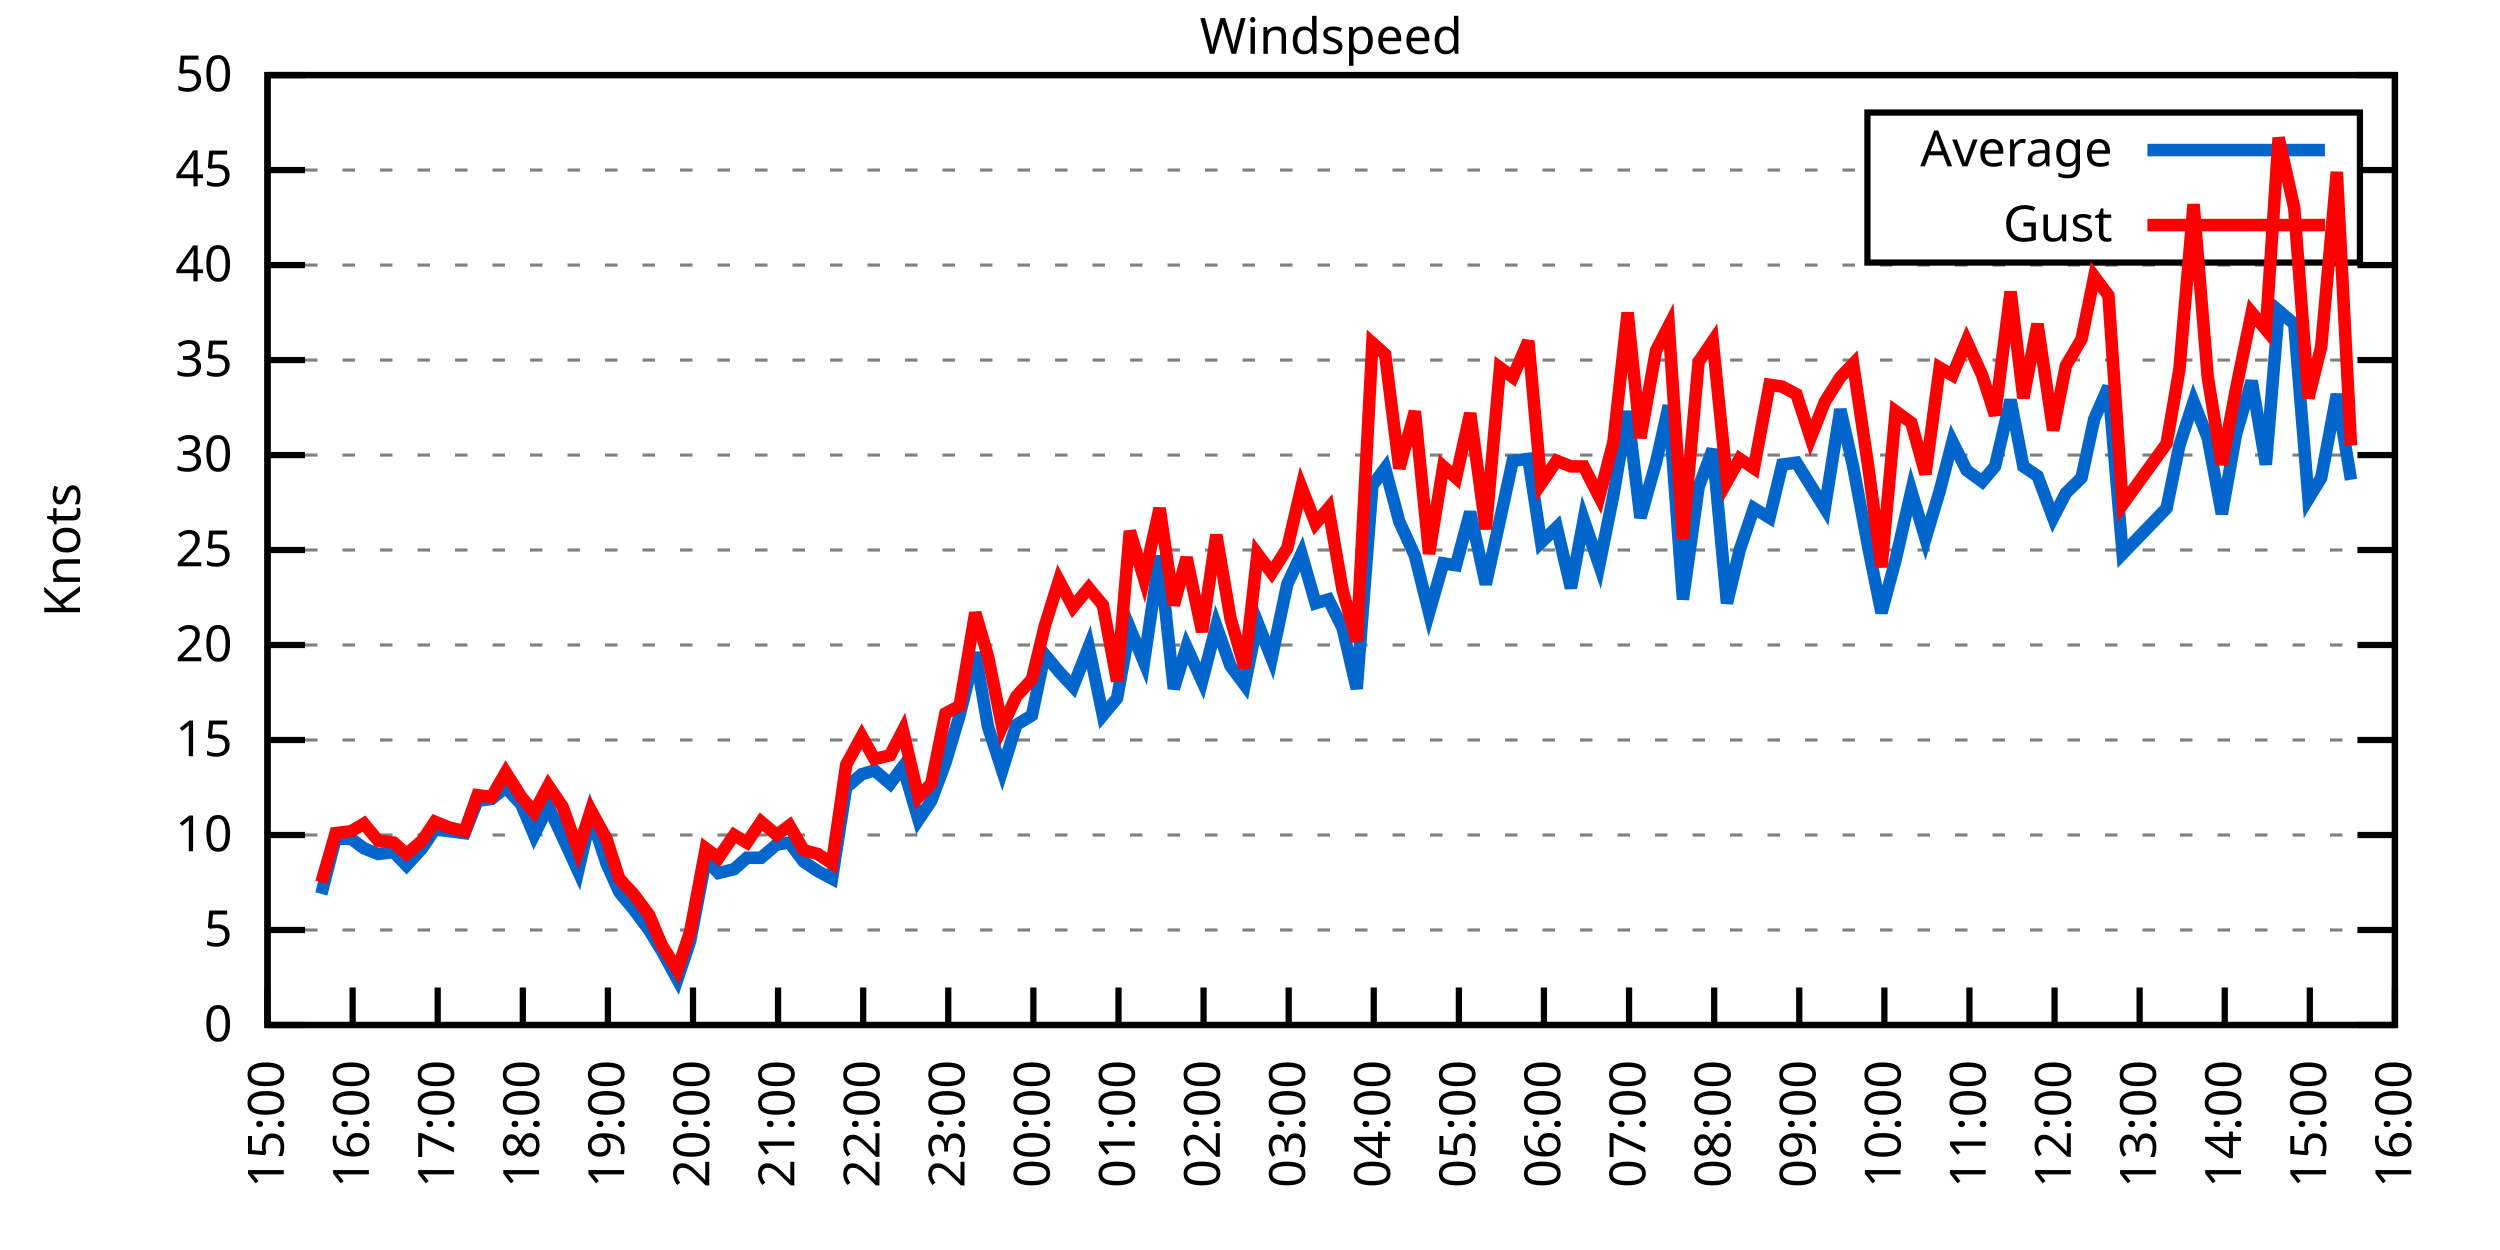
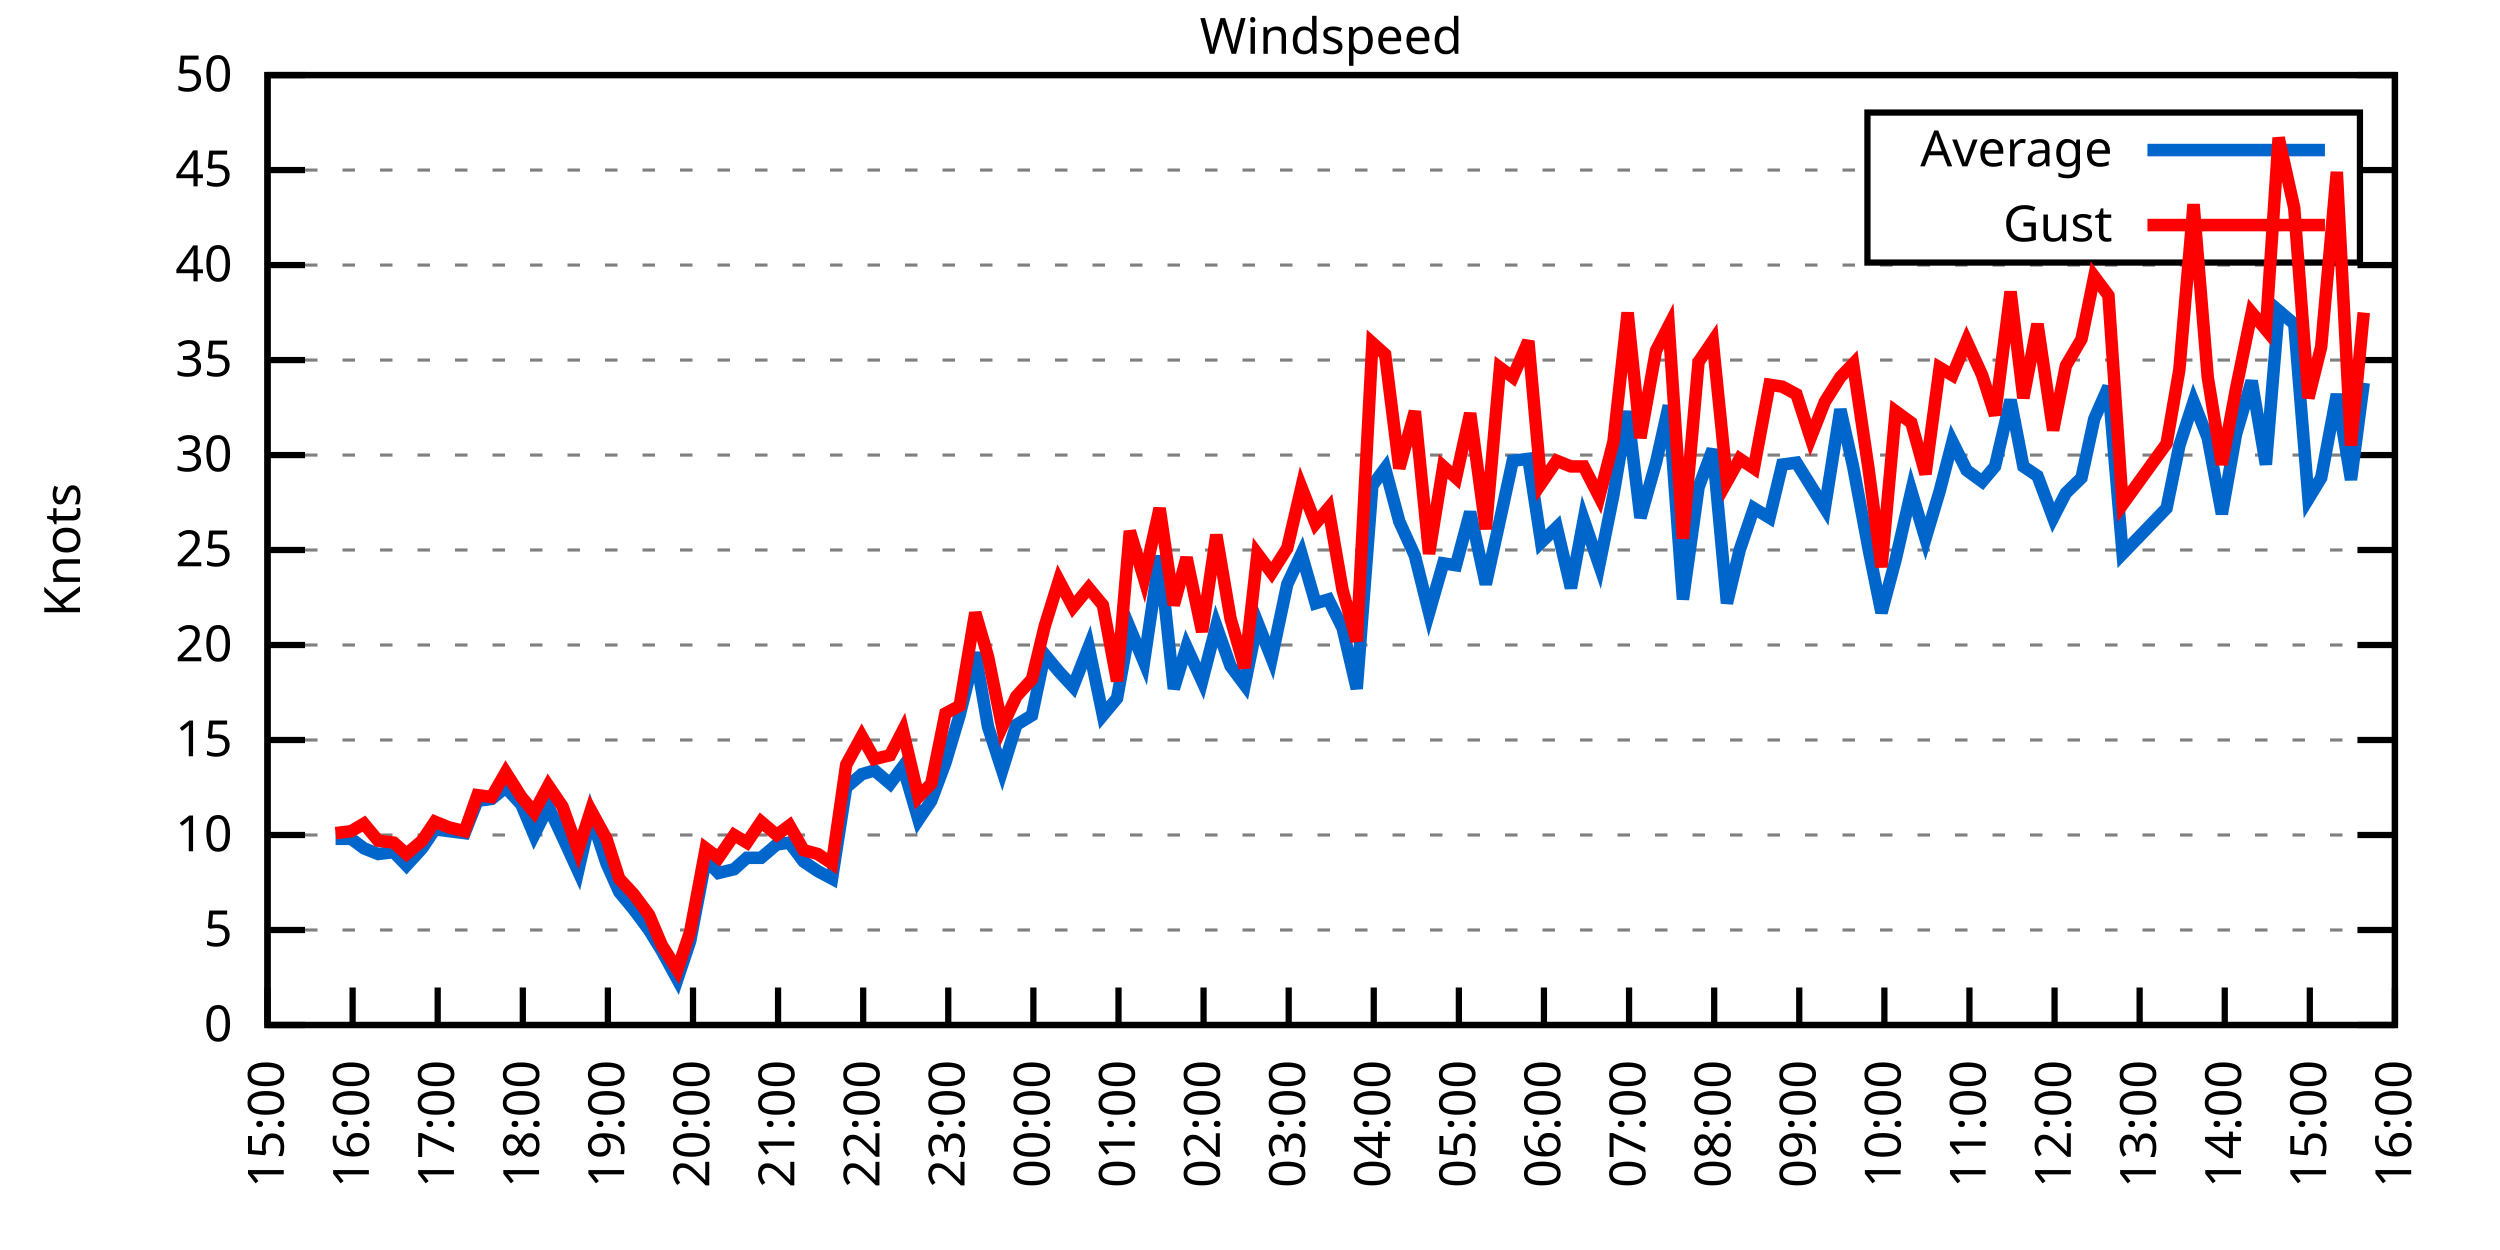
<svg xmlns="http://www.w3.org/2000/svg" xmlns:xlink="http://www.w3.org/1999/xlink" width="400" height="200" viewBox="0 0 400 200">
  <g id="gnuplot_canvas">
    <rect x="0" y="0" width="400" height="200" fill="none" />
    <defs>
      <circle id="gpDot" r="0.5" stroke-width="0.5" stroke="currentColor" />
      <path id="gpPt0" stroke-width="0.333" stroke="currentColor" d="M-1,0 h2 M0,-1 v2" />
      <path id="gpPt1" stroke-width="0.333" stroke="currentColor" d="M-1,-1 L1,1 M1,-1 L-1,1" />
      <path id="gpPt2" stroke-width="0.333" stroke="currentColor" d="M-1,0 L1,0 M0,-1 L0,1 M-1,-1 L1,1 M-1,1 L1,-1" />
      <rect id="gpPt3" stroke-width="0.333" stroke="currentColor" x="-1" y="-1" width="2" height="2" />
      <rect id="gpPt4" stroke-width="0.333" stroke="currentColor" fill="currentColor" x="-1" y="-1" width="2" height="2" />
      <circle id="gpPt5" stroke-width="0.333" stroke="currentColor" cx="0" cy="0" r="1" />
      <use xlink:href="#gpPt5" id="gpPt6" fill="currentColor" stroke="none" />
      <path id="gpPt7" stroke-width="0.333" stroke="currentColor" d="M0,-1.33 L-1.33,0.67 L1.33,0.67 z" />
      <use xlink:href="#gpPt7" id="gpPt8" fill="currentColor" stroke="none" />
      <use xlink:href="#gpPt7" id="gpPt9" stroke="currentColor" transform="rotate(180)" />
      <use xlink:href="#gpPt9" id="gpPt10" fill="currentColor" stroke="none" />
      <use xlink:href="#gpPt3" id="gpPt11" stroke="currentColor" transform="rotate(45)" />
      <use xlink:href="#gpPt11" id="gpPt12" fill="currentColor" stroke="none" />
      <path id="gpPt13" stroke-width="0.333" stroke="currentColor" d="M0,1.330 L1.265,0.411 L0.782,-1.067 L-0.782,-1.076 L-1.265,0.411 z" />
      <use xlink:href="#gpPt13" id="gpPt14" fill="currentColor" stroke="none" />
      <filter id="textbox" filterUnits="objectBoundingBox" x="0" y="0" height="1" width="1">
        <feFlood flood-color="white" flood-opacity="1" result="bgnd" />
        <feComposite in="SourceGraphic" in2="bgnd" operator="atop" />
      </filter>
      <filter id="greybox" filterUnits="objectBoundingBox" x="0" y="0" height="1" width="1">
        <feFlood flood-color="lightgrey" flood-opacity="1" result="grey" />
        <feComposite in="SourceGraphic" in2="grey" operator="atop" />
      </filter>
    </defs>
    <g fill="none" color="white" stroke="currentColor" stroke-width="1.00" stroke-linecap="butt" stroke-linejoin="miter">
</g>
    <g fill="none" color="black" stroke="currentColor" stroke-width="1.00" stroke-linecap="butt" stroke-linejoin="miter">
      <g stroke="none" shape-rendering="crispEdges">
        <polygon fill="rgb(255, 255, 255)" points="42.80,164.00 383.18,164.00 383.18,12.02 42.80,12.02 " />
      </g>
    </g>
    <g fill="none" color="black" stroke="currentColor" stroke-width="1.00" stroke-linecap="butt" stroke-linejoin="miter">
</g>
    <g fill="none" color="black" stroke="black" stroke-width="0.50" stroke-linecap="butt" stroke-linejoin="miter">
</g>
    <g fill="none" color="gray" stroke="currentColor" stroke-width="0.50" stroke-linecap="butt" stroke-linejoin="miter">
      <path stroke="gray" stroke-dasharray="2,4" class="gridline" d="M42.80,164.00 L383.19,164.00  " />
    </g>
    <g fill="none" color="gray" stroke="gray" stroke-width="1.00" stroke-linecap="butt" stroke-linejoin="miter">
</g>
    <g fill="none" color="black" stroke="currentColor" stroke-width="1.00" stroke-linecap="butt" stroke-linejoin="miter">
      <path stroke="black" d="M42.80,164.00 L48.80,164.00 M383.19,164.00 L377.19,164.00  " />
      <g transform="translate(37.20,166.60)" stroke="none" fill="black" font-family="Sans" font-size="8.00" text-anchor="end">
        <text>
          <tspan font-family="Sans"> 0</tspan>
        </text>
      </g>
    </g>
    <g fill="none" color="black" stroke="currentColor" stroke-width="1.00" stroke-linecap="butt" stroke-linejoin="miter">
</g>
    <g fill="none" color="black" stroke="black" stroke-width="0.50" stroke-linecap="butt" stroke-linejoin="miter">
</g>
    <g fill="none" color="gray" stroke="currentColor" stroke-width="0.50" stroke-linecap="butt" stroke-linejoin="miter">
      <path stroke="gray" stroke-dasharray="2,4" class="gridline" d="M42.80,148.80 L383.19,148.80  " />
    </g>
    <g fill="none" color="gray" stroke="gray" stroke-width="1.00" stroke-linecap="butt" stroke-linejoin="miter">
</g>
    <g fill="none" color="black" stroke="currentColor" stroke-width="1.00" stroke-linecap="butt" stroke-linejoin="miter">
      <path stroke="black" d="M42.80,148.80 L48.80,148.80 M383.19,148.80 L377.19,148.80  " />
      <g transform="translate(37.20,151.40)" stroke="none" fill="black" font-family="Sans" font-size="8.00" text-anchor="end">
        <text>
          <tspan font-family="Sans"> 5</tspan>
        </text>
      </g>
    </g>
    <g fill="none" color="black" stroke="currentColor" stroke-width="1.00" stroke-linecap="butt" stroke-linejoin="miter">
</g>
    <g fill="none" color="black" stroke="black" stroke-width="0.50" stroke-linecap="butt" stroke-linejoin="miter">
</g>
    <g fill="none" color="gray" stroke="currentColor" stroke-width="0.50" stroke-linecap="butt" stroke-linejoin="miter">
      <path stroke="gray" stroke-dasharray="2,4" class="gridline" d="M42.80,133.60 L383.19,133.60  " />
    </g>
    <g fill="none" color="gray" stroke="gray" stroke-width="1.00" stroke-linecap="butt" stroke-linejoin="miter">
</g>
    <g fill="none" color="black" stroke="currentColor" stroke-width="1.00" stroke-linecap="butt" stroke-linejoin="miter">
      <path stroke="black" d="M42.80,133.60 L48.80,133.60 M383.19,133.60 L377.19,133.60  " />
      <g transform="translate(37.20,136.20)" stroke="none" fill="black" font-family="Sans" font-size="8.00" text-anchor="end">
        <text>
          <tspan font-family="Sans"> 10</tspan>
        </text>
      </g>
    </g>
    <g fill="none" color="black" stroke="currentColor" stroke-width="1.00" stroke-linecap="butt" stroke-linejoin="miter">
</g>
    <g fill="none" color="black" stroke="black" stroke-width="0.50" stroke-linecap="butt" stroke-linejoin="miter">
</g>
    <g fill="none" color="gray" stroke="currentColor" stroke-width="0.50" stroke-linecap="butt" stroke-linejoin="miter">
      <path stroke="gray" stroke-dasharray="2,4" class="gridline" d="M42.80,118.40 L383.19,118.40  " />
    </g>
    <g fill="none" color="gray" stroke="gray" stroke-width="1.00" stroke-linecap="butt" stroke-linejoin="miter">
</g>
    <g fill="none" color="black" stroke="currentColor" stroke-width="1.00" stroke-linecap="butt" stroke-linejoin="miter">
      <path stroke="black" d="M42.80,118.40 L48.80,118.40 M383.19,118.40 L377.19,118.40  " />
      <g transform="translate(37.20,121.00)" stroke="none" fill="black" font-family="Sans" font-size="8.00" text-anchor="end">
        <text>
          <tspan font-family="Sans"> 15</tspan>
        </text>
      </g>
    </g>
    <g fill="none" color="black" stroke="currentColor" stroke-width="1.00" stroke-linecap="butt" stroke-linejoin="miter">
</g>
    <g fill="none" color="black" stroke="black" stroke-width="0.50" stroke-linecap="butt" stroke-linejoin="miter">
</g>
    <g fill="none" color="gray" stroke="currentColor" stroke-width="0.50" stroke-linecap="butt" stroke-linejoin="miter">
      <path stroke="gray" stroke-dasharray="2,4" class="gridline" d="M42.80,103.20 L383.19,103.20  " />
    </g>
    <g fill="none" color="gray" stroke="gray" stroke-width="1.00" stroke-linecap="butt" stroke-linejoin="miter">
</g>
    <g fill="none" color="black" stroke="currentColor" stroke-width="1.00" stroke-linecap="butt" stroke-linejoin="miter">
      <path stroke="black" d="M42.80,103.20 L48.80,103.20 M383.19,103.20 L377.19,103.20  " />
      <g transform="translate(37.20,105.80)" stroke="none" fill="black" font-family="Sans" font-size="8.00" text-anchor="end">
        <text>
          <tspan font-family="Sans"> 20</tspan>
        </text>
      </g>
    </g>
    <g fill="none" color="black" stroke="currentColor" stroke-width="1.00" stroke-linecap="butt" stroke-linejoin="miter">
</g>
    <g fill="none" color="black" stroke="black" stroke-width="0.50" stroke-linecap="butt" stroke-linejoin="miter">
</g>
    <g fill="none" color="gray" stroke="currentColor" stroke-width="0.50" stroke-linecap="butt" stroke-linejoin="miter">
      <path stroke="gray" stroke-dasharray="2,4" class="gridline" d="M42.80,88.00 L383.19,88.00  " />
    </g>
    <g fill="none" color="gray" stroke="gray" stroke-width="1.00" stroke-linecap="butt" stroke-linejoin="miter">
</g>
    <g fill="none" color="black" stroke="currentColor" stroke-width="1.00" stroke-linecap="butt" stroke-linejoin="miter">
      <path stroke="black" d="M42.80,88.00 L48.80,88.00 M383.19,88.00 L377.19,88.00  " />
      <g transform="translate(37.20,90.60)" stroke="none" fill="black" font-family="Sans" font-size="8.00" text-anchor="end">
        <text>
          <tspan font-family="Sans"> 25</tspan>
        </text>
      </g>
    </g>
    <g fill="none" color="black" stroke="currentColor" stroke-width="1.00" stroke-linecap="butt" stroke-linejoin="miter">
</g>
    <g fill="none" color="black" stroke="black" stroke-width="0.50" stroke-linecap="butt" stroke-linejoin="miter">
</g>
    <g fill="none" color="gray" stroke="currentColor" stroke-width="0.50" stroke-linecap="butt" stroke-linejoin="miter">
      <path stroke="gray" stroke-dasharray="2,4" class="gridline" d="M42.80,72.81 L383.19,72.81  " />
    </g>
    <g fill="none" color="gray" stroke="gray" stroke-width="1.00" stroke-linecap="butt" stroke-linejoin="miter">
</g>
    <g fill="none" color="black" stroke="currentColor" stroke-width="1.00" stroke-linecap="butt" stroke-linejoin="miter">
      <path stroke="black" d="M42.80,72.81 L48.80,72.81 M383.19,72.81 L377.19,72.81  " />
      <g transform="translate(37.20,75.41)" stroke="none" fill="black" font-family="Sans" font-size="8.00" text-anchor="end">
        <text>
          <tspan font-family="Sans"> 30</tspan>
        </text>
      </g>
    </g>
    <g fill="none" color="black" stroke="currentColor" stroke-width="1.00" stroke-linecap="butt" stroke-linejoin="miter">
</g>
    <g fill="none" color="black" stroke="black" stroke-width="0.50" stroke-linecap="butt" stroke-linejoin="miter">
</g>
    <g fill="none" color="gray" stroke="currentColor" stroke-width="0.50" stroke-linecap="butt" stroke-linejoin="miter">
      <path stroke="gray" stroke-dasharray="2,4" class="gridline" d="M42.80,57.61 L383.19,57.61  " />
    </g>
    <g fill="none" color="gray" stroke="gray" stroke-width="1.00" stroke-linecap="butt" stroke-linejoin="miter">
</g>
    <g fill="none" color="black" stroke="currentColor" stroke-width="1.00" stroke-linecap="butt" stroke-linejoin="miter">
      <path stroke="black" d="M42.80,57.61 L48.80,57.61 M383.19,57.61 L377.19,57.61  " />
      <g transform="translate(37.20,60.21)" stroke="none" fill="black" font-family="Sans" font-size="8.00" text-anchor="end">
        <text>
          <tspan font-family="Sans"> 35</tspan>
        </text>
      </g>
    </g>
    <g fill="none" color="black" stroke="currentColor" stroke-width="1.00" stroke-linecap="butt" stroke-linejoin="miter">
</g>
    <g fill="none" color="black" stroke="black" stroke-width="0.50" stroke-linecap="butt" stroke-linejoin="miter">
</g>
    <g fill="none" color="gray" stroke="currentColor" stroke-width="0.50" stroke-linecap="butt" stroke-linejoin="miter">
      <path stroke="gray" stroke-dasharray="2,4" class="gridline" d="M42.80,42.41 L383.19,42.41  " />
    </g>
    <g fill="none" color="gray" stroke="gray" stroke-width="1.00" stroke-linecap="butt" stroke-linejoin="miter">
</g>
    <g fill="none" color="black" stroke="currentColor" stroke-width="1.00" stroke-linecap="butt" stroke-linejoin="miter">
      <path stroke="black" d="M42.80,42.41 L48.80,42.41 M383.19,42.41 L377.19,42.41  " />
      <g transform="translate(37.20,45.01)" stroke="none" fill="black" font-family="Sans" font-size="8.00" text-anchor="end">
        <text>
          <tspan font-family="Sans"> 40</tspan>
        </text>
      </g>
    </g>
    <g fill="none" color="black" stroke="currentColor" stroke-width="1.00" stroke-linecap="butt" stroke-linejoin="miter">
</g>
    <g fill="none" color="black" stroke="black" stroke-width="0.50" stroke-linecap="butt" stroke-linejoin="miter">
</g>
    <g fill="none" color="gray" stroke="currentColor" stroke-width="0.50" stroke-linecap="butt" stroke-linejoin="miter">
      <path stroke="gray" stroke-dasharray="2,4" class="gridline" d="M42.80,27.21 L298.79,27.21 M377.59,27.21 L383.19,27.21  " />
    </g>
    <g fill="none" color="gray" stroke="gray" stroke-width="1.00" stroke-linecap="butt" stroke-linejoin="miter">
</g>
    <g fill="none" color="black" stroke="currentColor" stroke-width="1.00" stroke-linecap="butt" stroke-linejoin="miter">
      <path stroke="black" d="M42.80,27.21 L48.80,27.21 M383.19,27.21 L377.19,27.21  " />
      <g transform="translate(37.20,29.81)" stroke="none" fill="black" font-family="Sans" font-size="8.00" text-anchor="end">
        <text>
          <tspan font-family="Sans"> 45</tspan>
        </text>
      </g>
    </g>
    <g fill="none" color="black" stroke="currentColor" stroke-width="1.00" stroke-linecap="butt" stroke-linejoin="miter">
</g>
    <g fill="none" color="black" stroke="black" stroke-width="0.50" stroke-linecap="butt" stroke-linejoin="miter">
</g>
    <g fill="none" color="gray" stroke="currentColor" stroke-width="0.50" stroke-linecap="butt" stroke-linejoin="miter">
      <path stroke="gray" stroke-dasharray="2,4" class="gridline" d="M42.80,12.01 L383.19,12.01  " />
    </g>
    <g fill="none" color="gray" stroke="gray" stroke-width="1.00" stroke-linecap="butt" stroke-linejoin="miter">
</g>
    <g fill="none" color="black" stroke="currentColor" stroke-width="1.00" stroke-linecap="butt" stroke-linejoin="miter">
      <path stroke="black" d="M42.80,12.01 L48.80,12.01 M383.19,12.01 L377.19,12.01  " />
      <g transform="translate(37.20,14.61)" stroke="none" fill="black" font-family="Sans" font-size="8.00" text-anchor="end">
        <text>
          <tspan font-family="Sans"> 50</tspan>
        </text>
      </g>
    </g>
    <g fill="none" color="black" stroke="currentColor" stroke-width="1.00" stroke-linecap="butt" stroke-linejoin="miter">
      <path stroke="black" d="M42.80,164.00 L42.80,158.00  " />
      <g transform="translate(45.40,169.60) rotate(270.00)" stroke="none" fill="black" font-family="Sans" font-size="8.00" text-anchor="end">
        <text>
          <tspan font-family="Sans">15:00</tspan>
        </text>
      </g>
    </g>
    <g fill="none" color="black" stroke="currentColor" stroke-width="1.00" stroke-linecap="butt" stroke-linejoin="miter">
      <path stroke="black" d="M56.42,164.00 L56.42,158.00  " />
      <g transform="translate(59.02,169.60) rotate(270.00)" stroke="none" fill="black" font-family="Sans" font-size="8.00" text-anchor="end">
        <text>
          <tspan font-family="Sans">16:00</tspan>
        </text>
      </g>
    </g>
    <g fill="none" color="black" stroke="currentColor" stroke-width="1.00" stroke-linecap="butt" stroke-linejoin="miter">
      <path stroke="black" d="M70.03,164.00 L70.03,158.00  " />
      <g transform="translate(72.63,169.60) rotate(270.00)" stroke="none" fill="black" font-family="Sans" font-size="8.00" text-anchor="end">
        <text>
          <tspan font-family="Sans">17:00</tspan>
        </text>
      </g>
    </g>
    <g fill="none" color="black" stroke="currentColor" stroke-width="1.00" stroke-linecap="butt" stroke-linejoin="miter">
      <path stroke="black" d="M83.65,164.00 L83.65,158.00  " />
      <g transform="translate(86.25,169.60) rotate(270.00)" stroke="none" fill="black" font-family="Sans" font-size="8.00" text-anchor="end">
        <text>
          <tspan font-family="Sans">18:00</tspan>
        </text>
      </g>
    </g>
    <g fill="none" color="black" stroke="currentColor" stroke-width="1.00" stroke-linecap="butt" stroke-linejoin="miter">
      <path stroke="black" d="M97.26,164.00 L97.26,158.00  " />
      <g transform="translate(99.86,169.60) rotate(270.00)" stroke="none" fill="black" font-family="Sans" font-size="8.00" text-anchor="end">
        <text>
          <tspan font-family="Sans">19:00</tspan>
        </text>
      </g>
    </g>
    <g fill="none" color="black" stroke="currentColor" stroke-width="1.00" stroke-linecap="butt" stroke-linejoin="miter">
      <path stroke="black" d="M110.88,164.00 L110.88,158.00  " />
      <g transform="translate(113.48,169.60) rotate(270.00)" stroke="none" fill="black" font-family="Sans" font-size="8.00" text-anchor="end">
        <text>
          <tspan font-family="Sans">20:00</tspan>
        </text>
      </g>
    </g>
    <g fill="none" color="black" stroke="currentColor" stroke-width="1.00" stroke-linecap="butt" stroke-linejoin="miter">
      <path stroke="black" d="M124.49,164.00 L124.49,158.00  " />
      <g transform="translate(127.09,169.60) rotate(270.00)" stroke="none" fill="black" font-family="Sans" font-size="8.00" text-anchor="end">
        <text>
          <tspan font-family="Sans">21:00</tspan>
        </text>
      </g>
    </g>
    <g fill="none" color="black" stroke="currentColor" stroke-width="1.00" stroke-linecap="butt" stroke-linejoin="miter">
      <path stroke="black" d="M138.11,164.00 L138.11,158.00  " />
      <g transform="translate(140.71,169.60) rotate(270.00)" stroke="none" fill="black" font-family="Sans" font-size="8.00" text-anchor="end">
        <text>
          <tspan font-family="Sans">22:00</tspan>
        </text>
      </g>
    </g>
    <g fill="none" color="black" stroke="currentColor" stroke-width="1.00" stroke-linecap="butt" stroke-linejoin="miter">
      <path stroke="black" d="M151.72,164.00 L151.72,158.00  " />
      <g transform="translate(154.32,169.60) rotate(270.00)" stroke="none" fill="black" font-family="Sans" font-size="8.00" text-anchor="end">
        <text>
          <tspan font-family="Sans">23:00</tspan>
        </text>
      </g>
    </g>
    <g fill="none" color="black" stroke="currentColor" stroke-width="1.00" stroke-linecap="butt" stroke-linejoin="miter">
      <path stroke="black" d="M165.34,164.00 L165.34,158.00  " />
      <g transform="translate(167.94,169.60) rotate(270.00)" stroke="none" fill="black" font-family="Sans" font-size="8.00" text-anchor="end">
        <text>
          <tspan font-family="Sans">00:00</tspan>
        </text>
      </g>
    </g>
    <g fill="none" color="black" stroke="currentColor" stroke-width="1.00" stroke-linecap="butt" stroke-linejoin="miter">
      <path stroke="black" d="M178.96,164.00 L178.96,158.00  " />
      <g transform="translate(181.56,169.60) rotate(270.00)" stroke="none" fill="black" font-family="Sans" font-size="8.00" text-anchor="end">
        <text>
          <tspan font-family="Sans">01:00</tspan>
        </text>
      </g>
    </g>
    <g fill="none" color="black" stroke="currentColor" stroke-width="1.00" stroke-linecap="butt" stroke-linejoin="miter">
      <path stroke="black" d="M192.57,164.00 L192.57,158.00  " />
      <g transform="translate(195.17,169.60) rotate(270.00)" stroke="none" fill="black" font-family="Sans" font-size="8.00" text-anchor="end">
        <text>
          <tspan font-family="Sans">02:00</tspan>
        </text>
      </g>
    </g>
    <g fill="none" color="black" stroke="currentColor" stroke-width="1.00" stroke-linecap="butt" stroke-linejoin="miter">
      <path stroke="black" d="M206.19,164.00 L206.19,158.00  " />
      <g transform="translate(208.79,169.60) rotate(270.00)" stroke="none" fill="black" font-family="Sans" font-size="8.00" text-anchor="end">
        <text>
          <tspan font-family="Sans">03:00</tspan>
        </text>
      </g>
    </g>
    <g fill="none" color="black" stroke="currentColor" stroke-width="1.00" stroke-linecap="butt" stroke-linejoin="miter">
      <path stroke="black" d="M219.80,164.00 L219.80,158.00  " />
      <g transform="translate(222.40,169.60) rotate(270.00)" stroke="none" fill="black" font-family="Sans" font-size="8.00" text-anchor="end">
        <text>
          <tspan font-family="Sans">04:00</tspan>
        </text>
      </g>
    </g>
    <g fill="none" color="black" stroke="currentColor" stroke-width="1.00" stroke-linecap="butt" stroke-linejoin="miter">
      <path stroke="black" d="M233.42,164.00 L233.42,158.00  " />
      <g transform="translate(236.02,169.60) rotate(270.00)" stroke="none" fill="black" font-family="Sans" font-size="8.00" text-anchor="end">
        <text>
          <tspan font-family="Sans">05:00</tspan>
        </text>
      </g>
    </g>
    <g fill="none" color="black" stroke="currentColor" stroke-width="1.00" stroke-linecap="butt" stroke-linejoin="miter">
      <path stroke="black" d="M247.03,164.00 L247.03,158.00  " />
      <g transform="translate(249.63,169.60) rotate(270.00)" stroke="none" fill="black" font-family="Sans" font-size="8.00" text-anchor="end">
        <text>
          <tspan font-family="Sans">06:00</tspan>
        </text>
      </g>
    </g>
    <g fill="none" color="black" stroke="currentColor" stroke-width="1.00" stroke-linecap="butt" stroke-linejoin="miter">
      <path stroke="black" d="M260.65,164.00 L260.65,158.00  " />
      <g transform="translate(263.25,169.60) rotate(270.00)" stroke="none" fill="black" font-family="Sans" font-size="8.00" text-anchor="end">
        <text>
          <tspan font-family="Sans">07:00</tspan>
        </text>
      </g>
    </g>
    <g fill="none" color="black" stroke="currentColor" stroke-width="1.00" stroke-linecap="butt" stroke-linejoin="miter">
      <path stroke="black" d="M274.27,164.00 L274.27,158.00  " />
      <g transform="translate(276.87,169.60) rotate(270.00)" stroke="none" fill="black" font-family="Sans" font-size="8.00" text-anchor="end">
        <text>
          <tspan font-family="Sans">08:00</tspan>
        </text>
      </g>
    </g>
    <g fill="none" color="black" stroke="currentColor" stroke-width="1.00" stroke-linecap="butt" stroke-linejoin="miter">
      <path stroke="black" d="M287.88,164.00 L287.88,158.00  " />
      <g transform="translate(290.48,169.60) rotate(270.00)" stroke="none" fill="black" font-family="Sans" font-size="8.00" text-anchor="end">
        <text>
          <tspan font-family="Sans">09:00</tspan>
        </text>
      </g>
    </g>
    <g fill="none" color="black" stroke="currentColor" stroke-width="1.00" stroke-linecap="butt" stroke-linejoin="miter">
      <path stroke="black" d="M301.50,164.00 L301.50,158.00  " />
      <g transform="translate(304.10,169.60) rotate(270.00)" stroke="none" fill="black" font-family="Sans" font-size="8.00" text-anchor="end">
        <text>
          <tspan font-family="Sans">10:00</tspan>
        </text>
      </g>
    </g>
    <g fill="none" color="black" stroke="currentColor" stroke-width="1.00" stroke-linecap="butt" stroke-linejoin="miter">
      <path stroke="black" d="M315.11,164.00 L315.11,158.00  " />
      <g transform="translate(317.71,169.60) rotate(270.00)" stroke="none" fill="black" font-family="Sans" font-size="8.00" text-anchor="end">
        <text>
          <tspan font-family="Sans">11:00</tspan>
        </text>
      </g>
    </g>
    <g fill="none" color="black" stroke="currentColor" stroke-width="1.00" stroke-linecap="butt" stroke-linejoin="miter">
      <path stroke="black" d="M328.73,164.00 L328.73,158.00  " />
      <g transform="translate(331.33,169.60) rotate(270.00)" stroke="none" fill="black" font-family="Sans" font-size="8.00" text-anchor="end">
        <text>
          <tspan font-family="Sans">12:00</tspan>
        </text>
      </g>
    </g>
    <g fill="none" color="black" stroke="currentColor" stroke-width="1.00" stroke-linecap="butt" stroke-linejoin="miter">
      <path stroke="black" d="M342.34,164.00 L342.34,158.00  " />
      <g transform="translate(344.94,169.60) rotate(270.00)" stroke="none" fill="black" font-family="Sans" font-size="8.00" text-anchor="end">
        <text>
          <tspan font-family="Sans">13:00</tspan>
        </text>
      </g>
    </g>
    <g fill="none" color="black" stroke="currentColor" stroke-width="1.00" stroke-linecap="butt" stroke-linejoin="miter">
      <path stroke="black" d="M355.96,164.00 L355.96,158.00  " />
      <g transform="translate(358.56,169.60) rotate(270.00)" stroke="none" fill="black" font-family="Sans" font-size="8.00" text-anchor="end">
        <text>
          <tspan font-family="Sans">14:00</tspan>
        </text>
      </g>
    </g>
    <g fill="none" color="black" stroke="currentColor" stroke-width="1.00" stroke-linecap="butt" stroke-linejoin="miter">
      <path stroke="black" d="M369.57,164.00 L369.57,158.00  " />
      <g transform="translate(372.17,169.60) rotate(270.00)" stroke="none" fill="black" font-family="Sans" font-size="8.00" text-anchor="end">
        <text>
          <tspan font-family="Sans">15:00</tspan>
        </text>
      </g>
    </g>
    <g fill="none" color="black" stroke="currentColor" stroke-width="1.00" stroke-linecap="butt" stroke-linejoin="miter">
      <path stroke="black" d="M383.19,164.00 L383.19,158.00  " />
      <g transform="translate(385.79,169.60) rotate(270.00)" stroke="none" fill="black" font-family="Sans" font-size="8.00" text-anchor="end">
        <text>
          <tspan font-family="Sans">16:00</tspan>
        </text>
      </g>
    </g>
    <g fill="none" color="black" stroke="currentColor" stroke-width="1.00" stroke-linecap="butt" stroke-linejoin="miter">
</g>
    <g fill="none" color="black" stroke="currentColor" stroke-width="1.00" stroke-linecap="butt" stroke-linejoin="miter">
      <path stroke="black" d="M42.80,12.01 L42.80,164.00 L383.19,164.00 L383.19,12.01 L42.80,12.01 Z  " />
    </g>
    <g fill="none" color="black" stroke="currentColor" stroke-width="1.00" stroke-linecap="butt" stroke-linejoin="miter">
</g>
    <g fill="none" color="black" stroke="currentColor" stroke-width="1.00" stroke-linecap="butt" stroke-linejoin="miter">
      <path stroke="black" d="M298.79,42.01 L298.79,18.01 L377.59,18.01 L377.59,42.01 L298.79,42.01 Z  " />
    </g>
    <g id="Windspeed_plot_1">
      <g fill="none" color="white" stroke="black" stroke-width="2.00" stroke-linecap="butt" stroke-linejoin="miter">
</g>
      <g fill="none" color="black" stroke="currentColor" stroke-width="2.00" stroke-linecap="butt" stroke-linejoin="miter">
        <g transform="translate(337.99,26.61)" stroke="none" fill="black" font-family="Sans" font-size="8.00" text-anchor="end">
          <text>
            <tspan font-family="Sans">Average</tspan>
          </text>
        </g>
      </g>
      <g fill="none" color="black" stroke="currentColor" stroke-width="2.00" stroke-linecap="butt" stroke-linejoin="miter">
-         <path stroke="rgb(  0, 102, 204)" d="M343.59,24.01 L371.99,24.01 M51.42,143.03 L53.69,134.21 L56.19,134.21 L58.23,135.73 L60.50,136.64 L63.00,136.34   L65.04,138.47 L67.54,135.73 L69.58,132.69 L71.85,132.99 L74.34,133.30 L76.39,128.13 L78.65,127.83 L80.92,126.00   L83.42,128.74 L85.46,133.60 L87.73,129.04 L90.00,133.91 L92.50,139.38 L94.54,130.56 L97.04,138.16 L99.08,142.72   L101.35,145.46 L103.84,148.80 L105.89,152.14 L108.38,156.70 L110.42,150.62 L112.92,137.55 L114.96,139.68 L117.46,139.07   L119.50,137.25 L121.77,137.25 L124.27,135.12 L126.31,134.82 L128.58,137.86 L130.85,139.38 L133.12,140.59 L135.39,126.00   L137.88,123.87 L139.92,123.27 L142.42,125.39 L144.46,122.66 L146.96,131.17 L149.00,128.13 L151.27,122.05 L153.54,114.45   L156.04,104.42 L158.08,116.28 L160.35,123.27 L162.62,115.97 L165.11,114.45 L167.16,104.72 L169.43,107.46 L171.69,109.89   L174.19,103.51 L176.46,114.45 L178.73,111.72 L180.77,100.47 L183.04,105.94 L185.54,88.92 L187.81,110.20 L189.85,103.51   L192.34,108.98 L194.61,100.16 L196.88,106.55 L199.15,109.59 L201.19,99.56 L203.46,105.33 L205.96,93.48 L208.23,88.61   L210.50,96.52 L212.54,95.91 L214.81,100.47 L217.08,110.20 L219.58,77.67 L221.62,74.93 L223.89,83.45 L226.38,88.92   L228.65,98.04 L230.92,90.13 L232.96,90.44 L235.23,81.93 L237.73,93.48 L240.00,83.14 L242.04,73.72 L244.54,73.41   L246.58,86.79 L249.08,84.36 L251.35,94.08 L253.39,83.14 L255.88,90.44 L258.15,79.19 L260.42,65.81 L262.47,82.84   L264.96,74.02 L267.00,64.90 L269.27,95.91 L271.77,77.97 L274.04,71.89 L276.31,96.52 L278.35,88.00 L280.62,81.32   L283.12,82.84 L285.16,74.33 L287.43,74.02 L289.70,77.67 L291.97,81.32 L294.46,65.51 L296.50,74.63 L299.00,88.00   L301.04,98.04 L303.31,89.52 L305.81,78.58 L308.08,86.18 L310.35,78.58 L312.39,70.68 L314.66,75.24 L317.15,77.06   L319.20,74.63 L321.69,63.99 L323.74,74.63 L326.00,76.15 L328.50,82.84 L330.54,78.89 L333.04,76.45 L335.08,67.03   L337.35,61.86 L339.62,88.61 L346.65,81.32 L348.70,71.29 L350.97,64.29 L353.24,70.07 L355.50,82.23 L357.77,69.46   L360.27,60.95 L362.54,74.33 L364.58,49.70 L367.08,51.83 L369.35,79.80 L371.39,76.45 L373.89,63.08 L376.16,76.76    " />
+         <path stroke="rgb(  0, 102, 204)" d="M343.59,24.01 L371.99,24.01 M53.69,134.21 L56.19,134.21 L58.23,135.73 L60.50,136.64 L63.00,136.34 L65.04,138.47   L67.54,135.73 L69.58,132.69 L71.85,132.99 L74.34,133.30 L76.39,128.13 L78.65,127.83 L80.92,126.00 L83.42,128.74   L85.46,133.60 L87.73,129.04 L90.00,133.91 L92.50,139.38 L94.54,130.56 L97.04,138.16 L99.08,142.72 L101.35,145.46   L103.84,148.80 L105.89,152.14 L108.38,156.70 L110.42,150.62 L112.92,137.55 L114.96,139.68 L117.46,139.07 L119.50,137.25   L121.77,137.25 L124.27,135.12 L126.31,134.82 L128.58,137.86 L130.85,139.38 L133.12,140.59 L135.39,126.00 L137.88,123.87   L139.92,123.27 L142.42,125.39 L144.46,122.66 L146.96,131.17 L149.00,128.13 L151.27,122.05 L153.54,114.45 L156.04,104.42   L158.08,116.28 L160.35,123.27 L162.62,115.97 L165.11,114.45 L167.16,104.72 L169.43,107.46 L171.69,109.89 L174.19,103.51   L176.46,114.45 L178.73,111.72 L180.77,100.47 L183.04,105.94 L185.54,88.92 L187.81,110.20 L189.85,103.51 L192.34,108.98   L194.61,100.16 L196.88,106.55 L199.15,109.59 L201.19,99.56 L203.46,105.33 L205.96,93.48 L208.23,88.61 L210.50,96.52   L212.54,95.91 L214.81,100.47 L217.08,110.20 L219.58,77.67 L221.62,74.93 L223.89,83.45 L226.38,88.92 L228.65,98.04   L230.92,90.13 L232.96,90.44 L235.23,81.93 L237.73,93.48 L240.00,83.14 L242.04,73.72 L244.54,73.41 L246.58,86.79   L249.08,84.36 L251.35,94.08 L253.39,83.14 L255.88,90.44 L258.15,79.19 L260.42,65.81 L262.47,82.84 L264.96,74.02   L267.00,64.90 L269.27,95.91 L271.77,77.97 L274.04,71.89 L276.31,96.52 L278.35,88.00 L280.62,81.32 L283.12,82.84   L285.16,74.33 L287.43,74.02 L289.70,77.67 L291.97,81.32 L294.46,65.51 L296.50,74.63 L299.00,88.00 L301.04,98.04   L303.31,89.52 L305.81,78.58 L308.08,86.18 L310.35,78.58 L312.39,70.68 L314.66,75.24 L317.15,77.06 L319.20,74.63   L321.69,63.99 L323.74,74.63 L326.00,76.15 L328.50,82.84 L330.54,78.89 L333.04,76.45 L335.08,67.03 L337.35,61.86   L339.62,88.61 L346.65,81.32 L348.70,71.29 L350.97,64.29 L353.24,70.07 L355.50,82.23 L357.77,69.46 L360.27,60.95   L362.54,74.33 L364.58,49.70 L367.08,51.83 L369.35,79.80 L371.39,76.45 L373.89,63.08 L376.16,76.76 L378.20,61.25    " />
      </g>
    </g>
    <g id="Windspeed_plot_2">
      <g fill="none" color="black" stroke="currentColor" stroke-width="2.00" stroke-linecap="butt" stroke-linejoin="miter">
        <g transform="translate(337.99,38.61)" stroke="none" fill="black" font-family="Sans" font-size="8.00" text-anchor="end">
          <text>
            <tspan font-family="Sans">Gust</tspan>
          </text>
        </g>
      </g>
      <g fill="none" color="black" stroke="currentColor" stroke-width="2.00" stroke-linecap="butt" stroke-linejoin="miter">
-         <path stroke="rgb(255,   0,   0)" d="M343.59,36.01 L371.99,36.01 M51.42,141.20 L53.69,133.30 L56.19,132.99 L58.23,131.78 L60.50,134.51 L63.00,134.82   L65.04,136.64 L67.54,134.51 L69.58,131.47 L71.85,132.39 L74.34,132.99 L76.39,127.22 L78.65,127.52 L80.92,123.57   L83.42,127.52 L85.46,129.95 L87.73,125.70 L90.00,129.04 L92.50,136.03 L94.54,129.65 L97.04,134.21 L99.08,140.59   L101.35,143.03 L103.84,146.37 L105.89,151.23 L108.38,155.18 L110.42,149.10 L112.92,135.73 L114.96,137.25 L117.46,133.60   L119.50,134.82 L121.77,131.47 L124.27,133.60 L126.31,132.08 L128.58,136.03 L130.85,136.64 L133.12,138.16 L135.39,122.35   L137.88,117.80 L139.92,121.44 L142.42,120.83 L144.46,116.88 L146.96,127.52 L149.00,125.39 L151.27,114.15 L153.54,112.93   L156.04,98.04 L158.08,105.03 L160.35,116.28 L162.62,111.41 L165.11,108.68 L167.16,100.16 L169.43,92.87 L171.69,97.12   L174.19,94.08 L176.46,96.82 L178.73,108.98 L180.77,84.97 L183.04,92.56 L185.54,81.32 L187.81,96.82 L189.85,89.22   L192.34,101.08 L194.61,85.57 L196.88,98.95 L199.15,106.85 L201.19,88.61 L203.46,91.65 L205.96,87.70 L208.23,77.97   L210.50,83.75 L212.54,81.32 L214.81,94.39 L217.08,102.60 L219.58,54.87 L221.62,56.70 L223.89,74.93 L226.38,65.81   L228.65,88.61 L230.92,74.63 L232.96,76.45 L235.23,66.12 L237.73,84.66 L240.00,58.82 L242.04,60.34 L244.54,54.57   L246.58,77.37 L249.08,73.72 L251.35,74.63 L253.39,74.63 L255.88,79.49 L258.15,70.68 L260.42,50.01 L262.47,70.07   L264.96,56.09 L267.00,52.14 L269.27,86.18 L271.77,57.91 L274.04,54.57 L276.31,77.06 L278.35,73.41 L280.62,74.93   L283.12,61.56 L285.16,61.86 L287.43,63.08 L289.70,70.07 L291.97,64.29 L294.46,60.34 L296.50,58.21 L299.00,75.24   L301.04,90.74 L303.31,65.81 L305.81,67.64 L308.08,75.85 L310.35,58.82 L312.39,60.04 L314.66,54.57 L317.15,60.04   L319.20,66.42 L321.69,46.66 L323.74,63.69 L326.00,51.83 L328.50,68.85 L330.54,58.52 L333.04,54.26 L335.08,44.23   L337.35,47.27 L339.62,80.71 L346.65,70.98 L348.70,59.13 L350.97,32.68 L353.24,60.34 L355.50,74.33 L357.77,62.17   L360.27,50.01 L362.54,52.74 L364.58,22.04 L367.08,33.29 L369.35,63.69 L371.39,55.48 L373.89,27.51 L376.16,71.29    " />
+         <path stroke="rgb(255,   0,   0)" d="M343.59,36.01 L371.99,36.01 M53.69,133.30 L56.19,132.99 L58.23,131.78 L60.50,134.51 L63.00,134.82 L65.04,136.64   L67.54,134.51 L69.58,131.47 L71.85,132.39 L74.34,132.99 L76.39,127.22 L78.65,127.52 L80.92,123.57 L83.42,127.52   L85.46,129.95 L87.73,125.70 L90.00,129.04 L92.50,136.03 L94.54,129.65 L97.04,134.21 L99.08,140.59 L101.35,143.03   L103.84,146.37 L105.89,151.23 L108.38,155.18 L110.42,149.10 L112.92,135.73 L114.96,137.25 L117.46,133.60 L119.50,134.82   L121.77,131.47 L124.27,133.60 L126.31,132.08 L128.58,136.03 L130.85,136.64 L133.12,138.16 L135.39,122.35 L137.88,117.80   L139.92,121.44 L142.42,120.83 L144.46,116.88 L146.96,127.52 L149.00,125.39 L151.27,114.15 L153.54,112.93 L156.04,98.04   L158.08,105.03 L160.35,116.28 L162.62,111.41 L165.11,108.68 L167.16,100.16 L169.43,92.87 L171.69,97.12 L174.19,94.08   L176.46,96.82 L178.73,108.98 L180.77,84.97 L183.04,92.56 L185.54,81.32 L187.81,96.82 L189.85,89.22 L192.34,101.08   L194.61,85.57 L196.88,98.95 L199.15,106.85 L201.19,88.61 L203.46,91.65 L205.96,87.70 L208.23,77.97 L210.50,83.75   L212.54,81.32 L214.81,94.39 L217.08,102.60 L219.58,54.87 L221.62,56.70 L223.89,74.93 L226.38,65.81 L228.65,88.61   L230.92,74.63 L232.96,76.45 L235.23,66.12 L237.73,84.66 L240.00,58.82 L242.04,60.34 L244.54,54.57 L246.58,77.37   L249.08,73.72 L251.35,74.63 L253.39,74.63 L255.88,79.49 L258.15,70.68 L260.42,50.01 L262.47,70.07 L264.96,56.09   L267.00,52.14 L269.27,86.18 L271.77,57.91 L274.04,54.57 L276.31,77.06 L278.35,73.41 L280.62,74.93 L283.12,61.56   L285.16,61.86 L287.43,63.08 L289.70,70.07 L291.97,64.29 L294.46,60.34 L296.50,58.21 L299.00,75.24 L301.04,90.74   L303.31,65.81 L305.81,67.64 L308.08,75.85 L310.35,58.82 L312.39,60.04 L314.66,54.57 L317.15,60.04 L319.20,66.42   L321.69,46.66 L323.74,63.69 L326.00,51.83 L328.50,68.85 L330.54,58.52 L333.04,54.26 L335.08,44.23 L337.35,47.27   L339.62,80.71 L346.65,70.98 L348.70,59.13 L350.97,32.68 L353.24,60.34 L355.50,74.33 L357.77,62.17 L360.27,50.01   L362.54,52.74 L364.58,22.04 L367.08,33.29 L369.35,63.69 L371.39,55.48 L373.89,27.51 L376.16,71.29 L378.20,50.01    " />
      </g>
    </g>
    <g fill="none" color="black" stroke="currentColor" stroke-width="2.00" stroke-linecap="butt" stroke-linejoin="miter">
</g>
    <g fill="none" color="black" stroke="black" stroke-width="1.00" stroke-linecap="butt" stroke-linejoin="miter">
</g>
    <g fill="none" color="black" stroke="currentColor" stroke-width="1.00" stroke-linecap="butt" stroke-linejoin="miter">
      <path stroke="black" d="M42.80,12.01 L42.80,164.00 L383.19,164.00 L383.19,12.01 L42.80,12.01 Z  " />
      <g transform="translate(12.80,88.01) rotate(270.00)" stroke="none" fill="black" font-family="Sans" font-size="8.00" text-anchor="middle">
        <text>
          <tspan font-family="Sans">Knots</tspan>
        </text>
      </g>
    </g>
    <g fill="none" color="black" stroke="currentColor" stroke-width="1.00" stroke-linecap="butt" stroke-linejoin="miter">
</g>
    <g fill="none" color="black" stroke="currentColor" stroke-width="1.00" stroke-linecap="butt" stroke-linejoin="miter">
      <g transform="translate(212.99,8.61)" stroke="none" fill="black" font-family="Sans" font-size="8.00" text-anchor="middle">
        <text>
          <tspan font-family="Sans">Windspeed</tspan>
        </text>
      </g>
    </g>
    <g fill="none" color="black" stroke="currentColor" stroke-width="1.00" stroke-linecap="butt" stroke-linejoin="miter">
</g>
  </g>
</svg>
